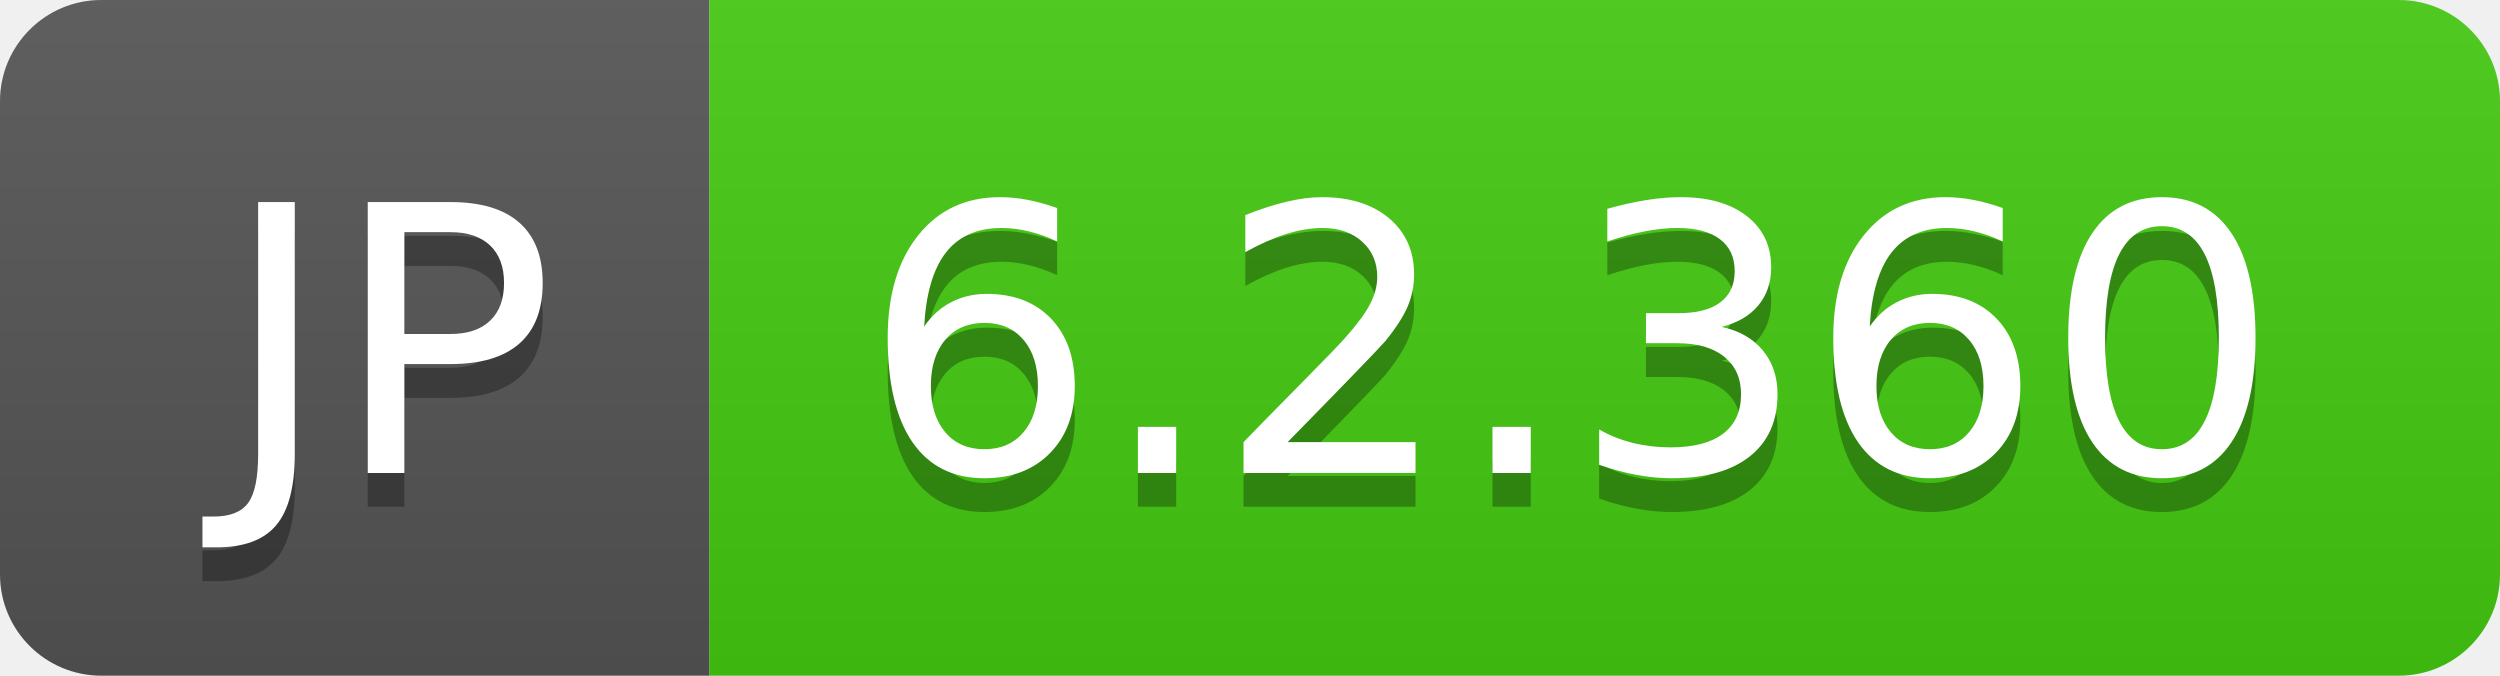
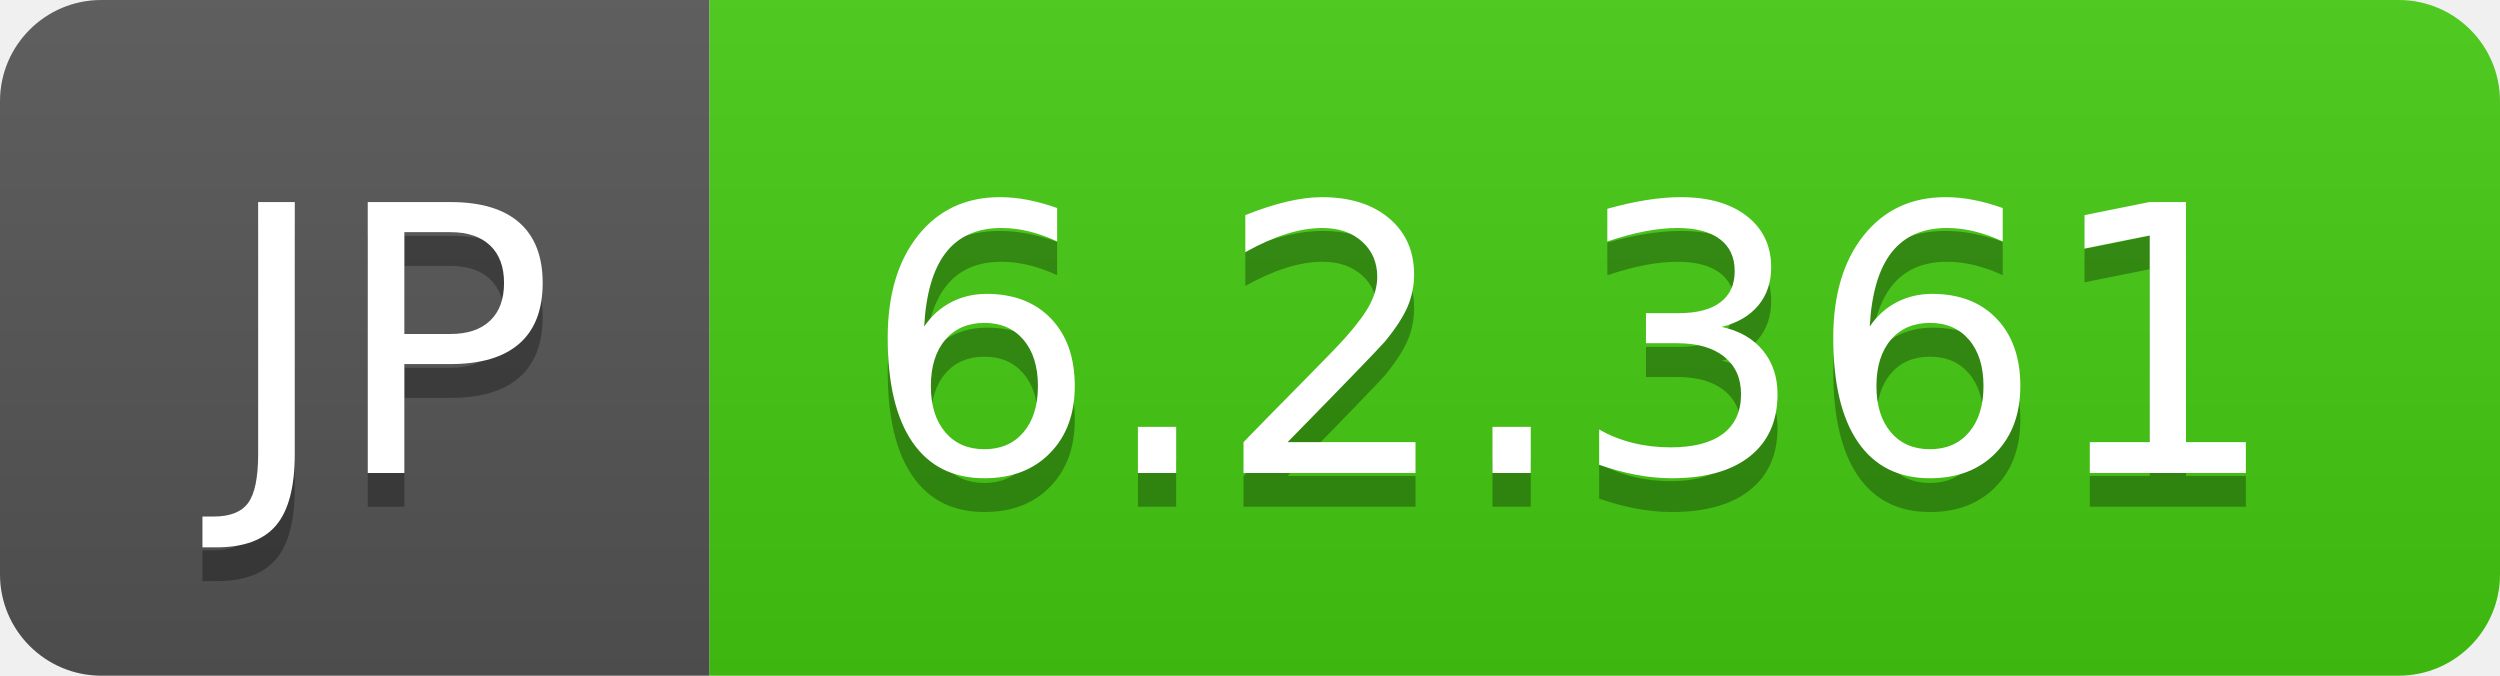
- <svg xmlns="http://www.w3.org/2000/svg" width="74" height="20" role="img" aria-label="JP: 6.2.360">
+ <svg xmlns="http://www.w3.org/2000/svg" width="74" height="20" role="img" aria-label="JP: 6.2.361">
  <linearGradient id="s" x2="0" y2="100%">
    <stop offset="0" stop-color="#bbb" stop-opacity=".1" />
    <stop offset="1" stop-opacity=".1" />
  </linearGradient>
  <clipPath id="r">
    <rect width="74" height="20" rx="3" fill="#fff" />
  </clipPath>
  <g clip-path="url(#r)">
    <rect width="21" height="20" fill="#555" />
    <rect x="21" width="53" height="20" fill="#4c1" />
    <rect width="74" height="20" fill="url(#s)" />
  </g>
  <g fill="#fff" text-anchor="middle" font-family="Verdana,Geneva,DejaVu Sans,sans-serif" text-rendering="geometricPrecision" font-size="110">
    <text aria-hidden="true" x="115" y="150" fill="#010101" fill-opacity=".3" transform="scale(.1)" textLength="110">JP</text>
    <text x="115" y="140" transform="scale(.1)" fill="#fff" textLength="110">JP</text>
-     <text aria-hidden="true" x="465" y="150" fill="#010101" fill-opacity=".3" transform="scale(.1)" textLength="430">6.2.360</text>
-     <text x="465" y="140" transform="scale(.1)" fill="#fff" textLength="430">6.2.360</text>
+     <text aria-hidden="true" x="465" y="150" fill="#010101" fill-opacity=".3" transform="scale(.1)" textLength="430">6.2.361</text>
+     <text x="465" y="140" transform="scale(.1)" fill="#fff" textLength="430">6.2.361</text>
  </g>
</svg>
